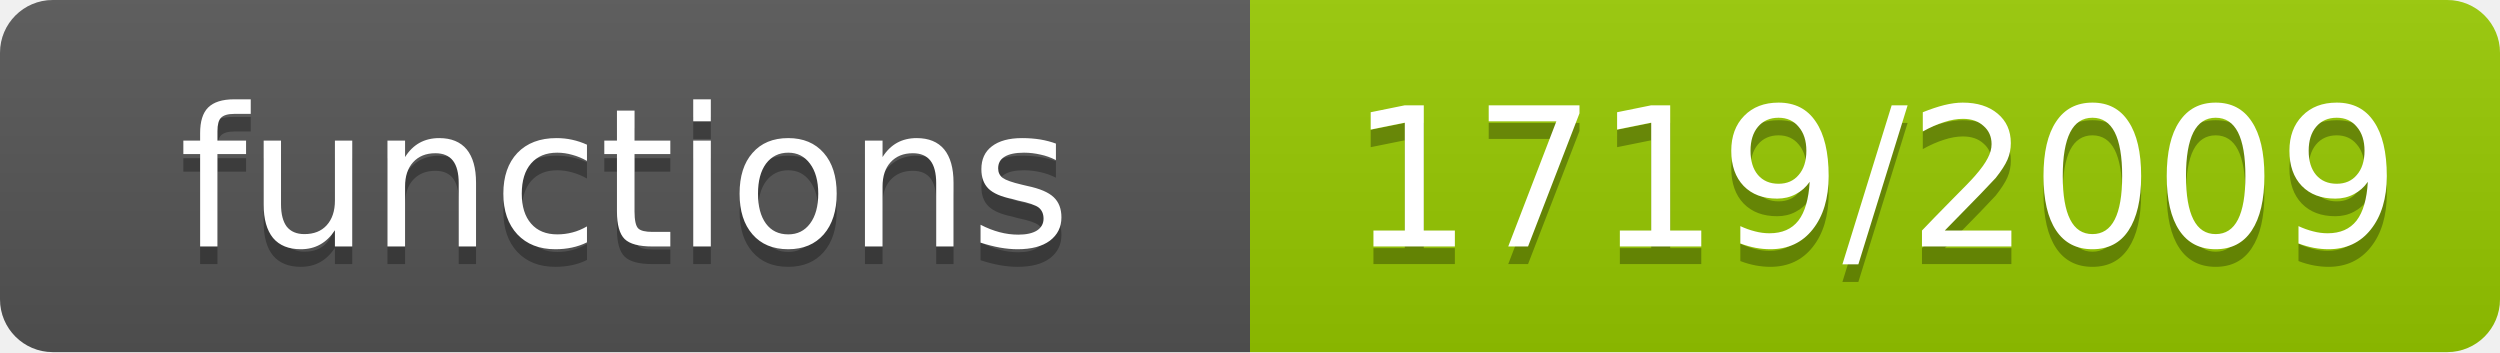
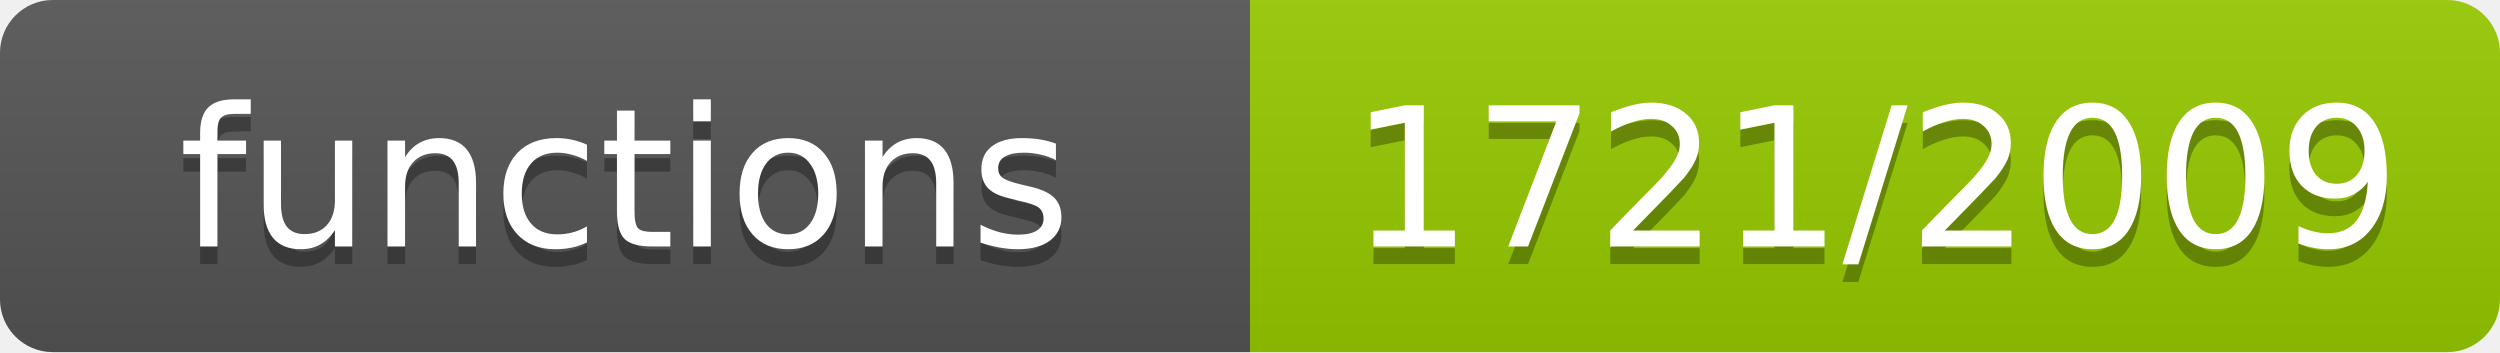
- <svg xmlns="http://www.w3.org/2000/svg" width="142" height="20" role="img" aria-label="functions: 1719/2009">
+ <svg xmlns="http://www.w3.org/2000/svg" width="142" height="20" role="img" aria-label="functions: 1721/2009">
  <linearGradient id="s" x2="0" y2="100%">
    <stop offset="0" stop-color="#bbb" stop-opacity=".1" />
    <stop offset="1" stop-opacity=".1" />
  </linearGradient>
  <clipPath id="r">
    <rect width="142" height="20" rx="3" fill="#fff" />
  </clipPath>
  <g clip-path="url(#r)">
    <rect width="71" height="20" fill="#555" />
    <rect x="71" width="71" height="20" fill="#97ca00" />
    <rect width="142" height="20" fill="url(#s)" />
  </g>
  <g fill="#fff" text-anchor="middle" font-family="Verdana,Geneva,DejaVu Sans,sans-serif" font-size="11">
    <text x="35.5" y="15" fill="#010101" fill-opacity=".3">functions</text>
    <text x="35.5" y="14">functions</text>
-     <text x="106.5" y="15" fill="#010101" fill-opacity=".3">1719/2009</text>
-     <text x="106.5" y="14">1719/2009</text>
+     <text x="106.5" y="15" fill="#010101" fill-opacity=".3">1721/2009</text>
+     <text x="106.5" y="14">1721/2009</text>
  </g>
</svg>
